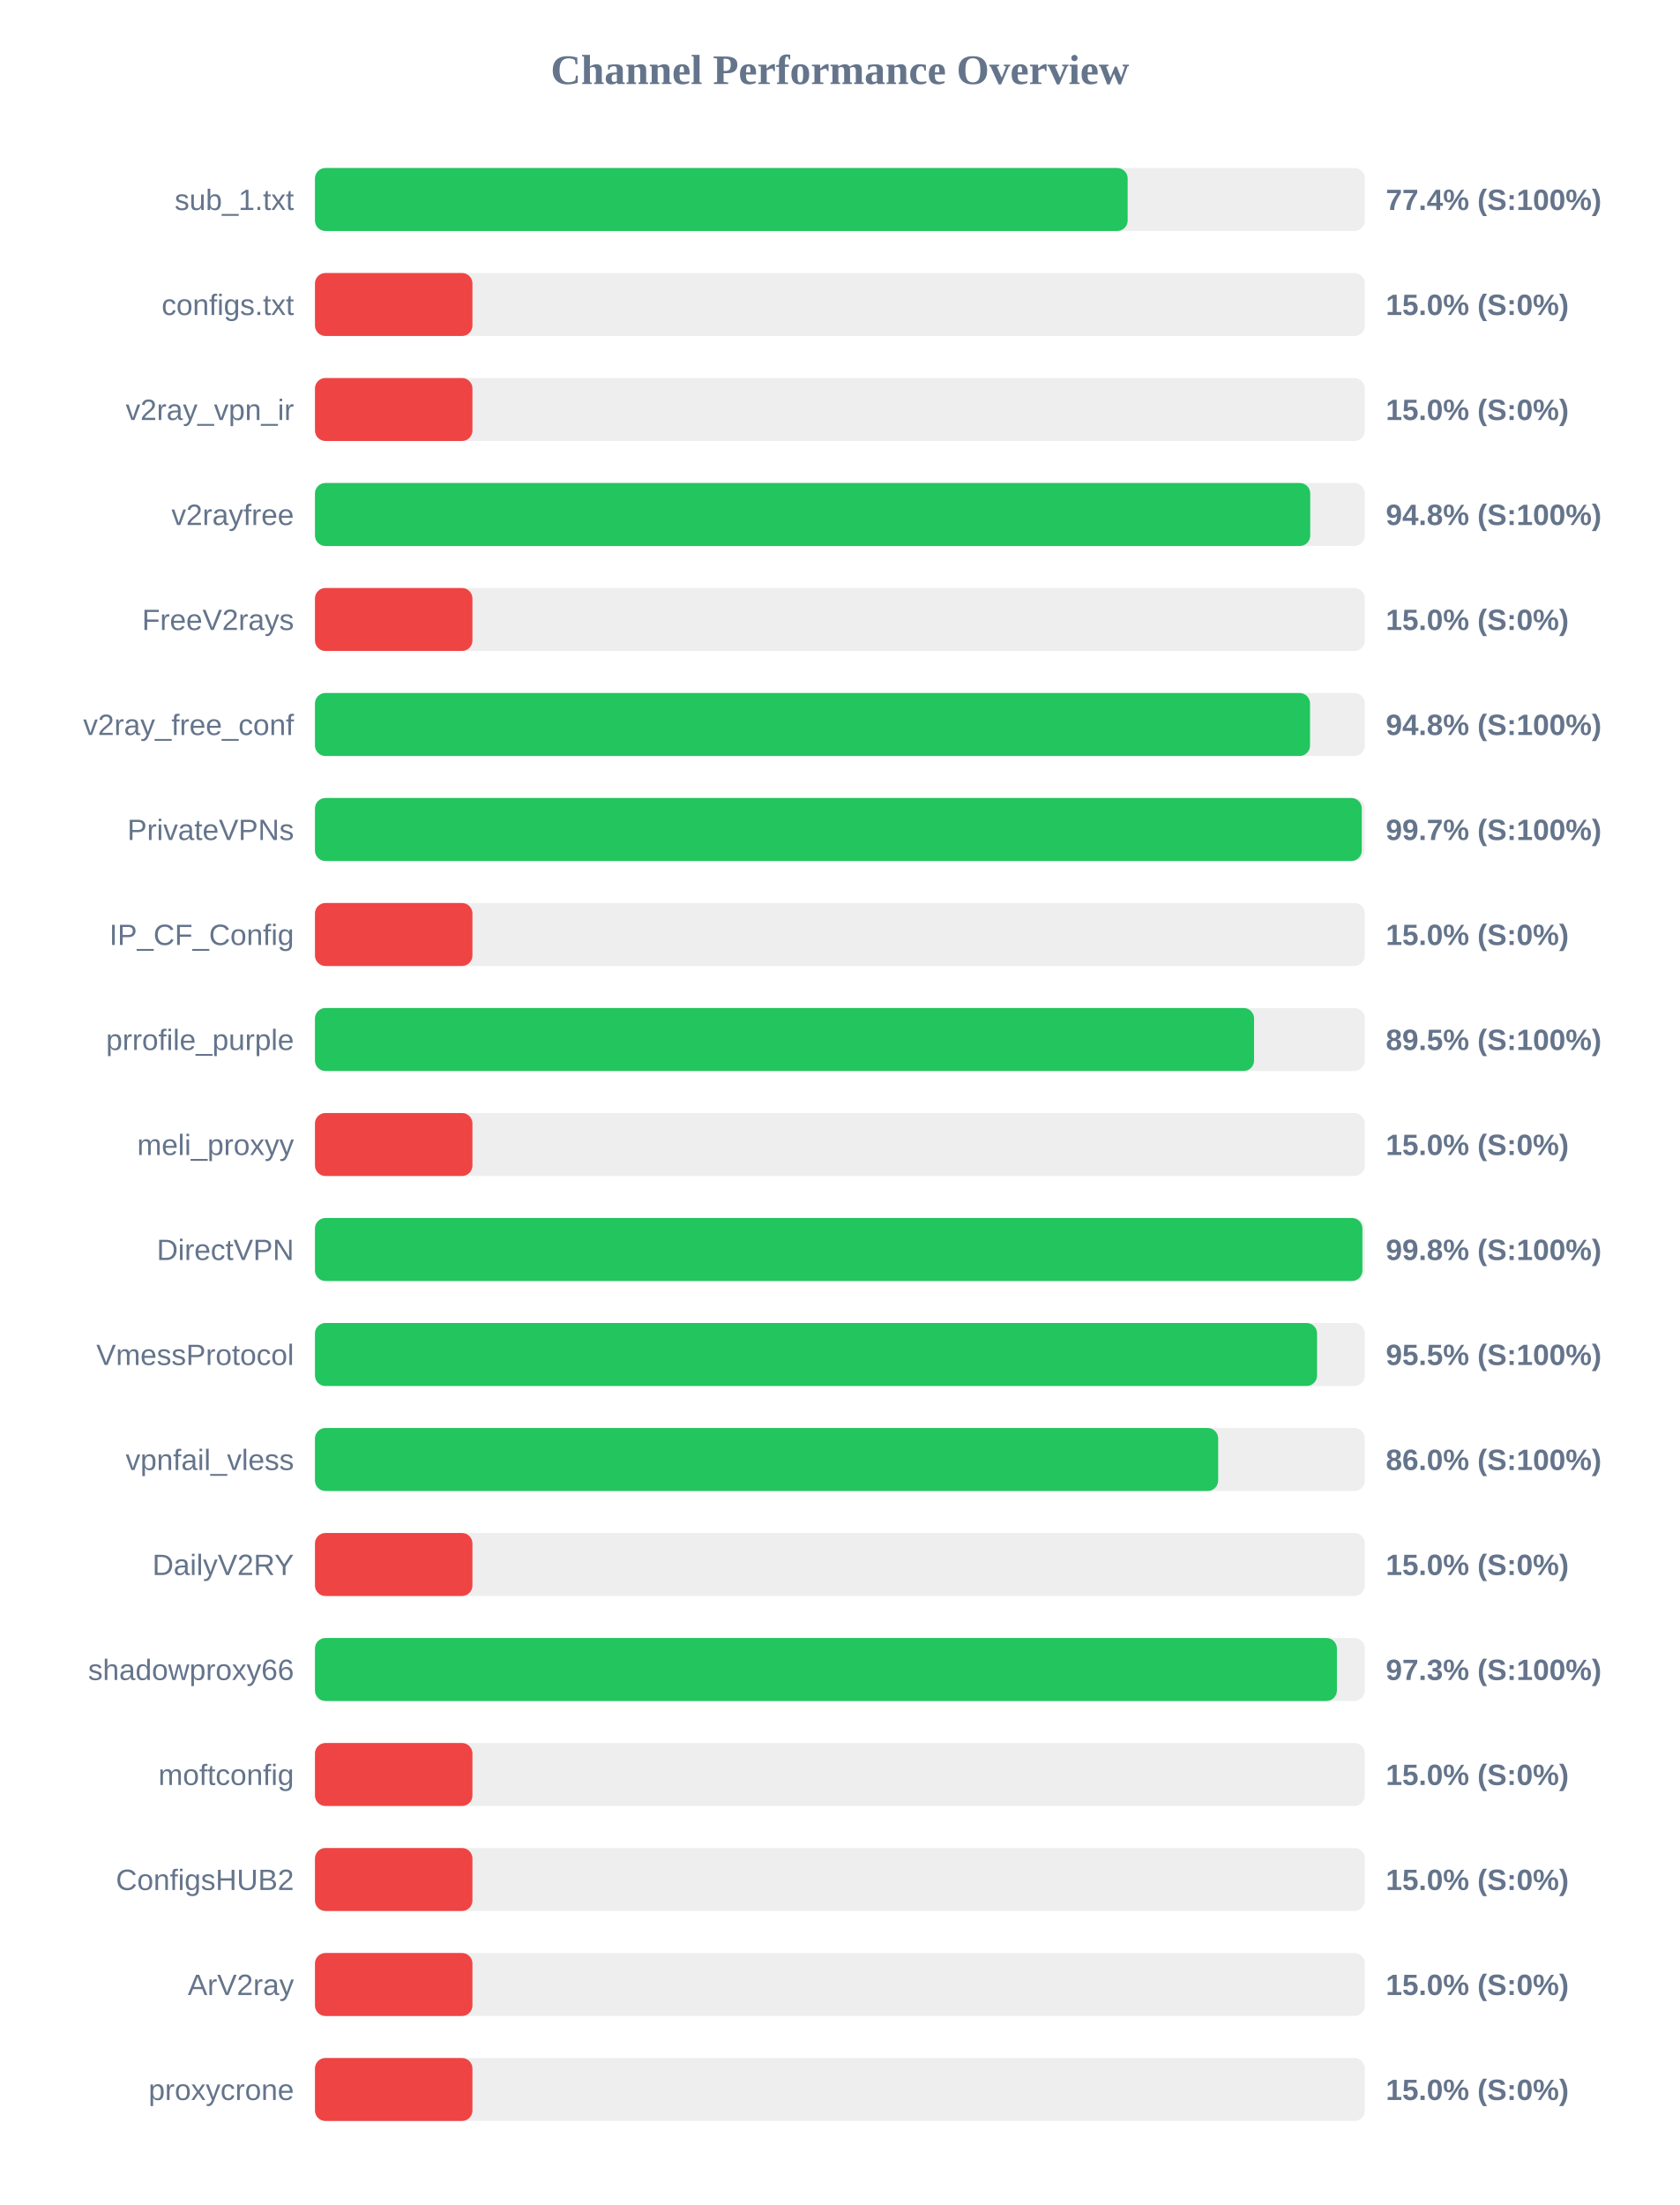
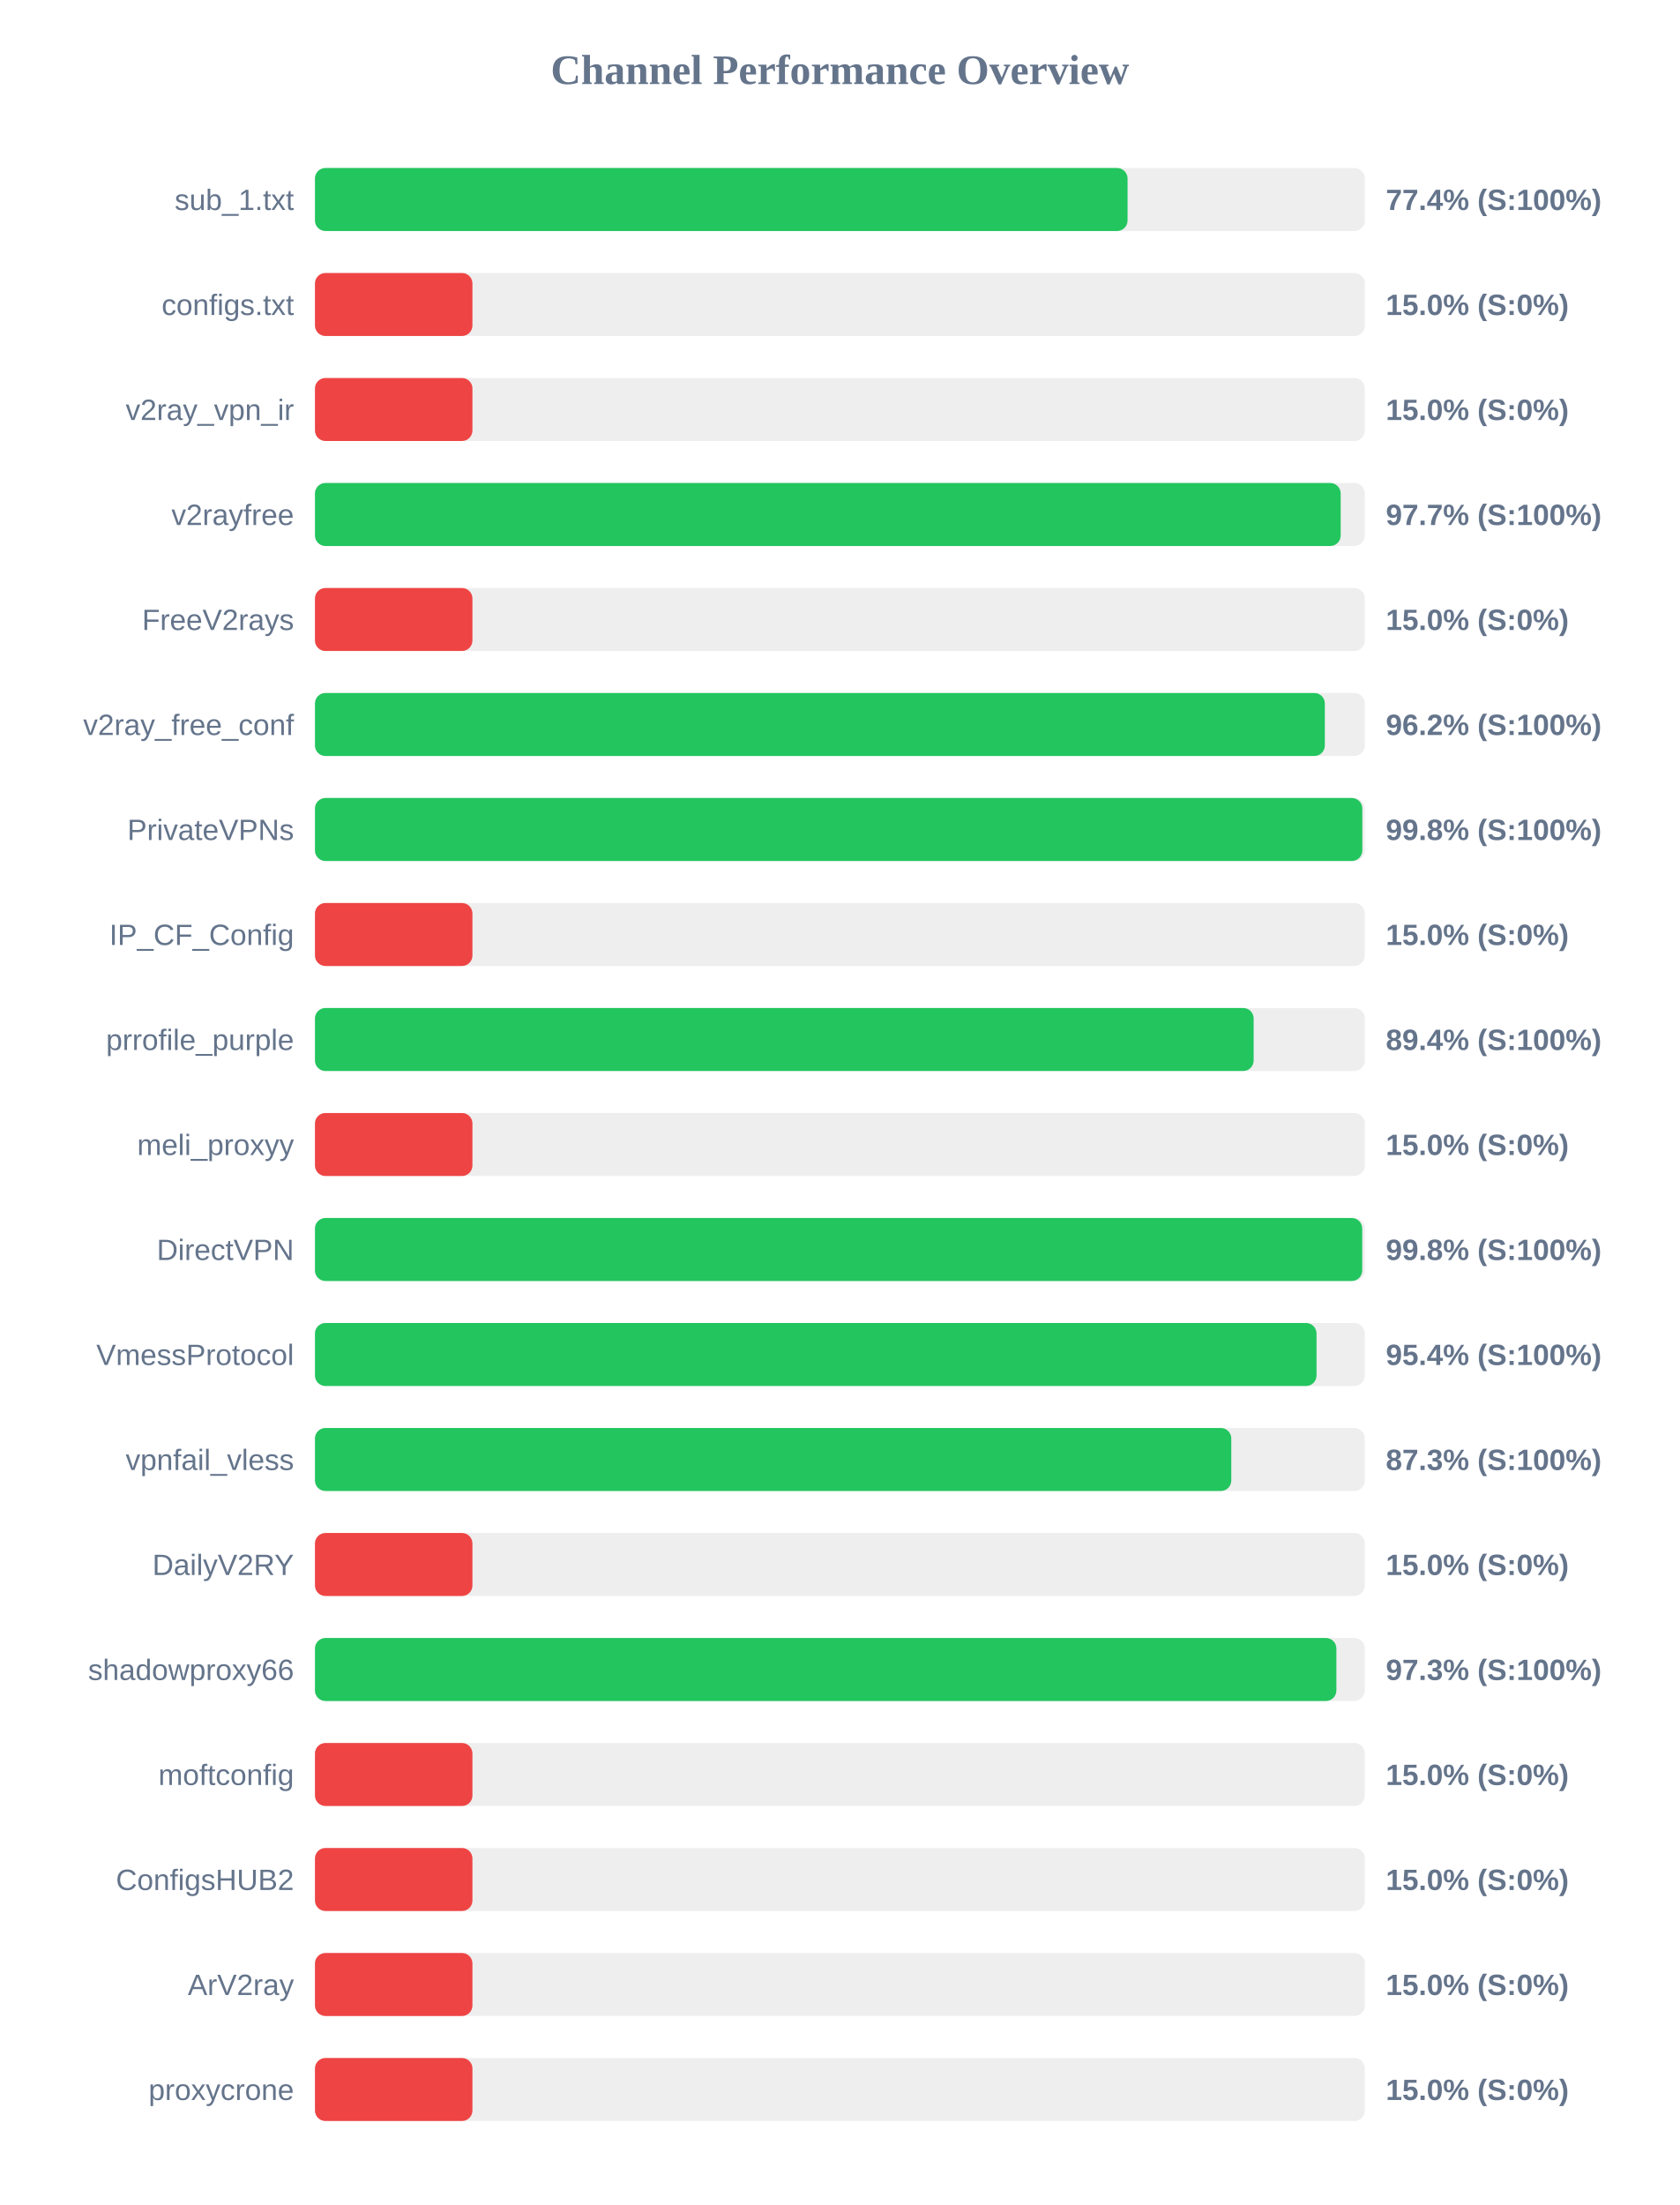
<svg xmlns="http://www.w3.org/2000/svg" width="800" height="1050" version="1.1">
  <style>
        .row { font: 14px Arial; fill: #64748b; }
        .score { font: bold 14px Arial; fill: #64748b; }
    </style>
  <text x="400" y="40" text-anchor="middle" font-size="20px" font-weight="bold" fill="#64748b">Channel Performance Overview</text>
  <rect x="150" y="80" width="500" height="30" fill="#eee" rx="5" />
-   <rect x="150" y="80" width="387.05" height="30" fill="#22c55e" rx="5" />
+   <rect x="150" y="80" width="387.0" height="30" fill="#22c55e" rx="5" />
  <text x="140" y="100" text-anchor="end" class="row">sub_1.txt</text>
  <text x="660" y="100" text-anchor="start" class="score">77.4% (S:100%)</text>
  <rect x="150" y="130" width="500" height="30" fill="#eee" rx="5" />
  <rect x="150" y="130" width="75.0" height="30" fill="#ef4444" rx="5" />
  <text x="140" y="150" text-anchor="end" class="row">configs.txt</text>
  <text x="660" y="150" text-anchor="start" class="score">15.0% (S:0%)</text>
  <rect x="150" y="180" width="500" height="30" fill="#eee" rx="5" />
  <rect x="150" y="180" width="75.0" height="30" fill="#ef4444" rx="5" />
  <text x="140" y="200" text-anchor="end" class="row">v2ray_vpn_ir</text>
  <text x="660" y="200" text-anchor="start" class="score">15.0% (S:0%)</text>
  <rect x="150" y="230" width="500" height="30" fill="#eee" rx="5" />
-   <rect x="150" y="230" width="474.0" height="30" fill="#22c55e" rx="5" />
+   <rect x="150" y="230" width="488.5" height="30" fill="#22c55e" rx="5" />
  <text x="140" y="250" text-anchor="end" class="row">v2rayfree</text>
-   <text x="660" y="250" text-anchor="start" class="score">94.8% (S:100%)</text>
+   <text x="660" y="250" text-anchor="start" class="score">97.7% (S:100%)</text>
  <rect x="150" y="280" width="500" height="30" fill="#eee" rx="5" />
  <rect x="150" y="280" width="75.0" height="30" fill="#ef4444" rx="5" />
  <text x="140" y="300" text-anchor="end" class="row">FreeV2rays</text>
  <text x="660" y="300" text-anchor="start" class="score">15.0% (S:0%)</text>
  <rect x="150" y="330" width="500" height="30" fill="#eee" rx="5" />
-   <rect x="150" y="330" width="473.9" height="30" fill="#22c55e" rx="5" />
+   <rect x="150" y="330" width="480.95" height="30" fill="#22c55e" rx="5" />
  <text x="140" y="350" text-anchor="end" class="row">v2ray_free_conf</text>
-   <text x="660" y="350" text-anchor="start" class="score">94.8% (S:100%)</text>
+   <text x="660" y="350" text-anchor="start" class="score">96.2% (S:100%)</text>
  <rect x="150" y="380" width="500" height="30" fill="#eee" rx="5" />
-   <rect x="150" y="380" width="498.55" height="30" fill="#22c55e" rx="5" />
+   <rect x="150" y="380" width="498.8" height="30" fill="#22c55e" rx="5" />
  <text x="140" y="400" text-anchor="end" class="row">PrivateVPNs</text>
-   <text x="660" y="400" text-anchor="start" class="score">99.7% (S:100%)</text>
+   <text x="660" y="400" text-anchor="start" class="score">99.8% (S:100%)</text>
  <rect x="150" y="430" width="500" height="30" fill="#eee" rx="5" />
  <rect x="150" y="430" width="75.0" height="30" fill="#ef4444" rx="5" />
  <text x="140" y="450" text-anchor="end" class="row">IP_CF_Config</text>
  <text x="660" y="450" text-anchor="start" class="score">15.0% (S:0%)</text>
  <rect x="150" y="480" width="500" height="30" fill="#eee" rx="5" />
-   <rect x="150" y="480" width="447.25" height="30" fill="#22c55e" rx="5" />
+   <rect x="150" y="480" width="447.05" height="30" fill="#22c55e" rx="5" />
  <text x="140" y="500" text-anchor="end" class="row">prrofile_purple</text>
-   <text x="660" y="500" text-anchor="start" class="score">89.5% (S:100%)</text>
+   <text x="660" y="500" text-anchor="start" class="score">89.4% (S:100%)</text>
  <rect x="150" y="530" width="500" height="30" fill="#eee" rx="5" />
  <rect x="150" y="530" width="75.0" height="30" fill="#ef4444" rx="5" />
  <text x="140" y="550" text-anchor="end" class="row">meli_proxyy</text>
  <text x="660" y="550" text-anchor="start" class="score">15.0% (S:0%)</text>
  <rect x="150" y="580" width="500" height="30" fill="#eee" rx="5" />
-   <rect x="150" y="580" width="498.85" height="30" fill="#22c55e" rx="5" />
+   <rect x="150" y="580" width="498.75" height="30" fill="#22c55e" rx="5" />
  <text x="140" y="600" text-anchor="end" class="row">DirectVPN</text>
  <text x="660" y="600" text-anchor="start" class="score">99.8% (S:100%)</text>
  <rect x="150" y="630" width="500" height="30" fill="#eee" rx="5" />
-   <rect x="150" y="630" width="477.25" height="30" fill="#22c55e" rx="5" />
+   <rect x="150" y="630" width="477.0" height="30" fill="#22c55e" rx="5" />
  <text x="140" y="650" text-anchor="end" class="row">VmessProtocol</text>
-   <text x="660" y="650" text-anchor="start" class="score">95.5% (S:100%)</text>
+   <text x="660" y="650" text-anchor="start" class="score">95.4% (S:100%)</text>
  <rect x="150" y="680" width="500" height="30" fill="#eee" rx="5" />
-   <rect x="150" y="680" width="430.15" height="30" fill="#22c55e" rx="5" />
+   <rect x="150" y="680" width="436.4" height="30" fill="#22c55e" rx="5" />
  <text x="140" y="700" text-anchor="end" class="row">vpnfail_vless</text>
-   <text x="660" y="700" text-anchor="start" class="score">86.0% (S:100%)</text>
+   <text x="660" y="700" text-anchor="start" class="score">87.3% (S:100%)</text>
  <rect x="150" y="730" width="500" height="30" fill="#eee" rx="5" />
  <rect x="150" y="730" width="75.0" height="30" fill="#ef4444" rx="5" />
  <text x="140" y="750" text-anchor="end" class="row">DailyV2RY</text>
  <text x="660" y="750" text-anchor="start" class="score">15.0% (S:0%)</text>
  <rect x="150" y="780" width="500" height="30" fill="#eee" rx="5" />
-   <rect x="150" y="780" width="486.7" height="30" fill="#22c55e" rx="5" />
+   <rect x="150" y="780" width="486.45" height="30" fill="#22c55e" rx="5" />
  <text x="140" y="800" text-anchor="end" class="row">shadowproxy66</text>
  <text x="660" y="800" text-anchor="start" class="score">97.3% (S:100%)</text>
  <rect x="150" y="830" width="500" height="30" fill="#eee" rx="5" />
  <rect x="150" y="830" width="75.0" height="30" fill="#ef4444" rx="5" />
  <text x="140" y="850" text-anchor="end" class="row">moftconfig</text>
  <text x="660" y="850" text-anchor="start" class="score">15.0% (S:0%)</text>
  <rect x="150" y="880" width="500" height="30" fill="#eee" rx="5" />
  <rect x="150" y="880" width="75.0" height="30" fill="#ef4444" rx="5" />
  <text x="140" y="900" text-anchor="end" class="row">ConfigsHUB2</text>
  <text x="660" y="900" text-anchor="start" class="score">15.0% (S:0%)</text>
  <rect x="150" y="930" width="500" height="30" fill="#eee" rx="5" />
  <rect x="150" y="930" width="75.0" height="30" fill="#ef4444" rx="5" />
  <text x="140" y="950" text-anchor="end" class="row">ArV2ray</text>
  <text x="660" y="950" text-anchor="start" class="score">15.0% (S:0%)</text>
  <rect x="150" y="980" width="500" height="30" fill="#eee" rx="5" />
  <rect x="150" y="980" width="75.0" height="30" fill="#ef4444" rx="5" />
  <text x="140" y="1000" text-anchor="end" class="row">proxycrone</text>
  <text x="660" y="1000" text-anchor="start" class="score">15.0% (S:0%)</text>
</svg>
